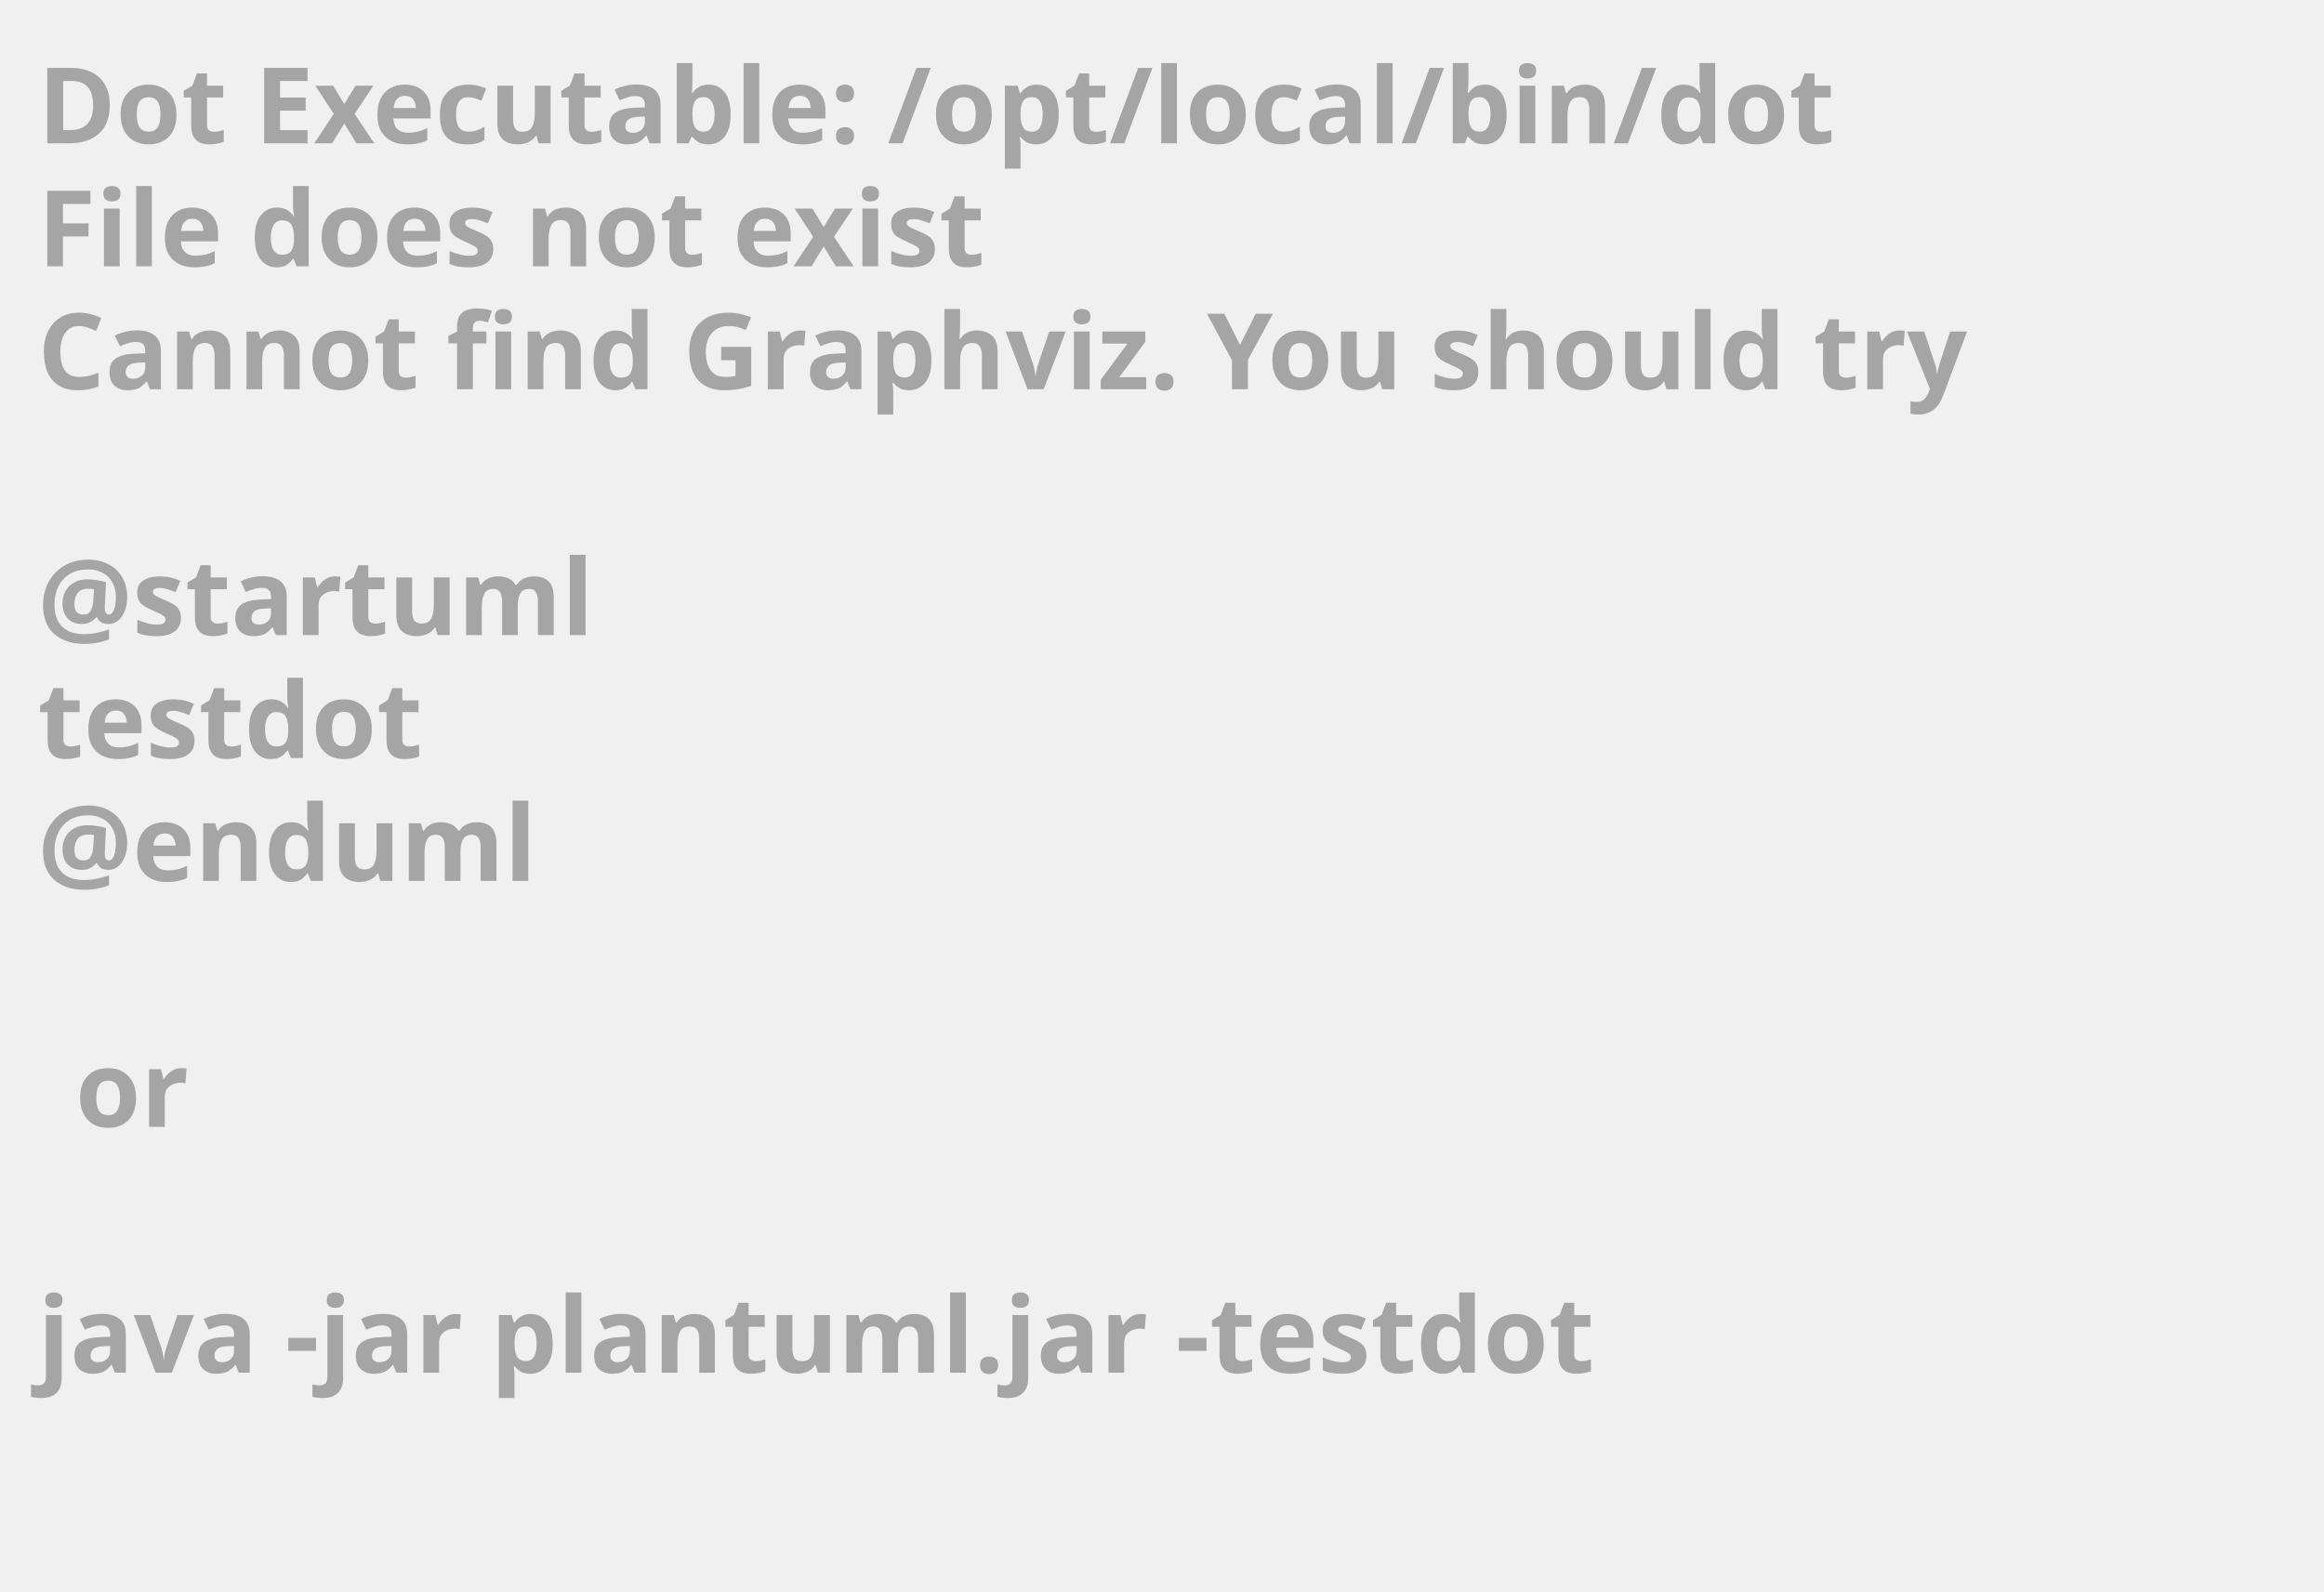
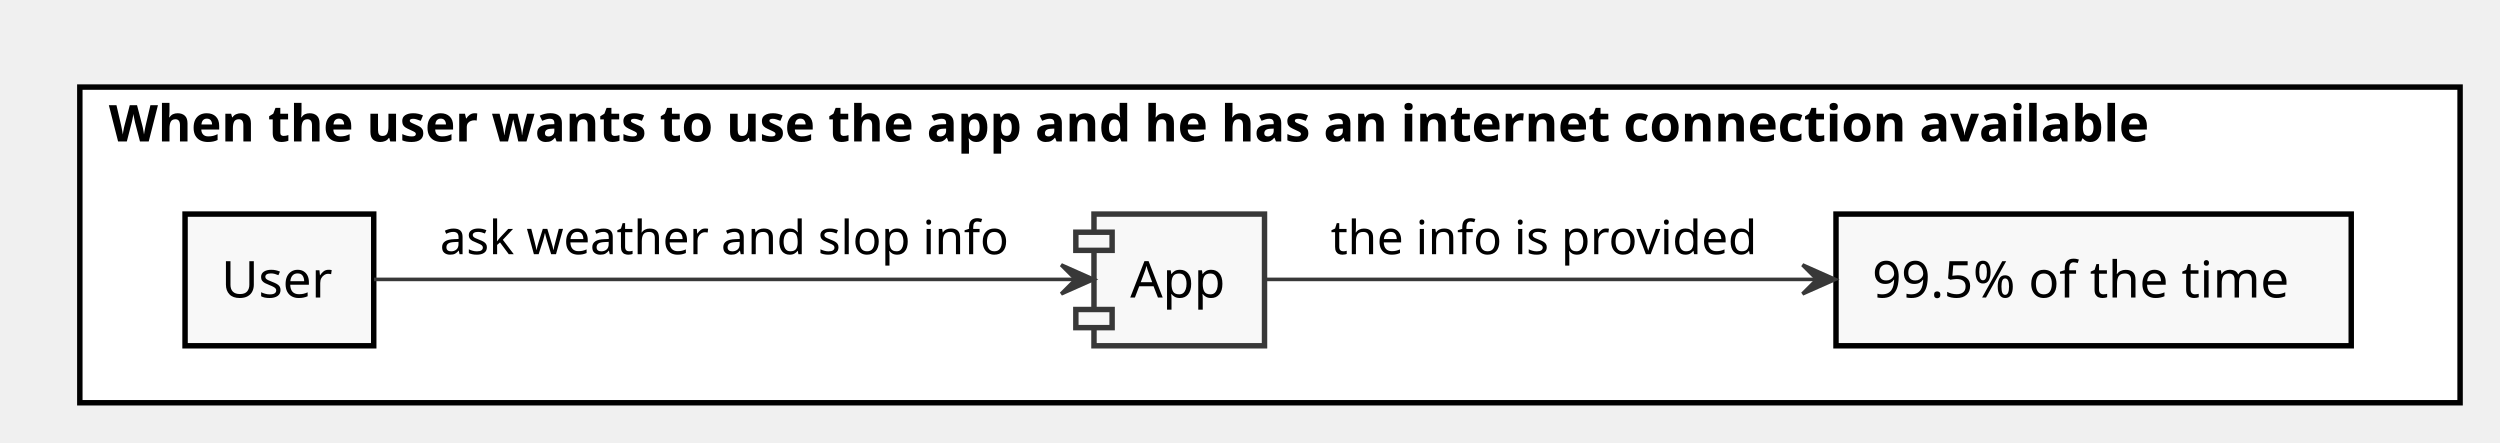
- <svg xmlns="http://www.w3.org/2000/svg" contentScriptType="application/ecmascript" contentStyleType="text/css" height="211px" preserveAspectRatio="none" style="width:308px;height:211px;background:#000000;" version="1.1" viewBox="0 0 308 211" width="308px" zoomAndPan="magnify">
+ <svg xmlns="http://www.w3.org/2000/svg" contentScriptType="application/ecmascript" contentStyleType="text/css" height="122px" preserveAspectRatio="none" style="width:689px;height:122px;" version="1.1" viewBox="0 0 689 122" width="689px" zoomAndPan="magnify">
  <defs />
  <g>
-     <text fill="#A5A5A5" font-family="sans-serif" font-size="14" font-weight="bold" lengthAdjust="spacingAndGlyphs" textLength="261" x="5" y="19">Dot Executable: /opt/local/bin/dot</text>
-     <text fill="#A5A5A5" font-family="sans-serif" font-size="14" font-weight="bold" lengthAdjust="spacingAndGlyphs" textLength="145" x="5" y="35.297">File does not exist</text>
-     <text fill="#A5A5A5" font-family="sans-serif" font-size="14" font-weight="bold" lengthAdjust="spacingAndGlyphs" textLength="291" x="5" y="51.594">Cannot find Graphviz. You should try</text>
-     <text fill="#A5A5A5" font-family="sans-serif" font-size="14" font-weight="bold" lengthAdjust="spacingAndGlyphs" textLength="0" x="10" y="67.891" />
-     <text fill="#A5A5A5" font-family="sans-serif" font-size="14" font-weight="bold" lengthAdjust="spacingAndGlyphs" textLength="79" x="5" y="84.188">@startuml</text>
-     <text fill="#A5A5A5" font-family="sans-serif" font-size="14" font-weight="bold" lengthAdjust="spacingAndGlyphs" textLength="57" x="5" y="100.484">testdot</text>
-     <text fill="#A5A5A5" font-family="sans-serif" font-size="14" font-weight="bold" lengthAdjust="spacingAndGlyphs" textLength="72" x="5" y="116.781">@enduml</text>
-     <text fill="#A5A5A5" font-family="sans-serif" font-size="14" font-weight="bold" lengthAdjust="spacingAndGlyphs" textLength="0" x="10" y="133.078" />
-     <text fill="#A5A5A5" font-family="sans-serif" font-size="14" font-weight="bold" lengthAdjust="spacingAndGlyphs" textLength="17" x="10" y="149.375">or</text>
-     <text fill="#A5A5A5" font-family="sans-serif" font-size="14" font-weight="bold" lengthAdjust="spacingAndGlyphs" textLength="0" x="10" y="165.672" />
-     <text fill="#A5A5A5" font-family="sans-serif" font-size="14" font-weight="bold" lengthAdjust="spacingAndGlyphs" textLength="227" x="5" y="181.969">java -jar plantuml.jar -testdot</text>
-     <text fill="#A5A5A5" font-family="sans-serif" font-size="14" font-weight="bold" lengthAdjust="spacingAndGlyphs" textLength="0" x="10" y="198.266" />
+     <rect fill="#FFFFFF" height="87" style="stroke: #000000; stroke-width: 1.5;" width="656" x="22" y="24" />
+     <text fill="#000000" font-family="sans-serif" font-size="14" font-weight="bold" lengthAdjust="spacingAndGlyphs" textLength="640" x="30" y="38.995">When the user wants to use the app and he has an internet connection available</text>
+     <rect fill="#F8F8F8" height="36.297" style="stroke: #000000; stroke-width: 1.5;" width="52" x="51" y="59" />
+     <text fill="#000000" font-family="sans-serif" font-size="14" lengthAdjust="spacingAndGlyphs" textLength="32" x="61" y="81.995">User</text>
+     <rect fill="#F8F8F8" height="36.297" style="stroke: #000000; stroke-width: 1.5;" width="142" x="506" y="59" />
+     <text fill="#000000" font-family="sans-serif" font-size="14" lengthAdjust="spacingAndGlyphs" textLength="122" x="516" y="81.995">99.5% of the time</text>
+     <rect fill="#F8F8F8" height="36.297" style="stroke: #383838; stroke-width: 1.5;" width="47" x="301.5" y="59" />
+     <rect fill="#F8F8F8" height="5" style="stroke: #383838; stroke-width: 1.5;" width="10" x="296.5" y="64" />
+     <rect fill="#F8F8F8" height="5" style="stroke: #383838; stroke-width: 1.5;" width="10" x="296.5" y="85.297" />
+     <text fill="#000000" font-family="sans-serif" font-size="14" lengthAdjust="spacingAndGlyphs" textLength="27" x="311.5" y="81.995">App</text>
+     <path d="M103.07,77 C149.87,77 247.75,77 296.35,77 " fill="none" id="Source-&gt;App" style="stroke: #383838; stroke-width: 1.0;" />
+     <polygon fill="#383838" points="301.46,77,292.46,73,296.46,77,292.46,81,301.46,77" style="stroke: #383838; stroke-width: 1.0;" />
+     <text fill="#000000" font-family="sans-serif" font-size="13" lengthAdjust="spacingAndGlyphs" textLength="162" x="121.25" y="70.067">ask weather and slop info</text>
+     <path d="M348.71,77 C383.12,77 448.47,77 500.47,77 " fill="none" id="App-&gt;Measure" style="stroke: #383838; stroke-width: 1.0;" />
+     <polygon fill="#383838" points="505.77,77,496.77,73,500.77,77,496.77,81,505.77,77" style="stroke: #383838; stroke-width: 1.0;" />
+     <text fill="#000000" font-family="sans-serif" font-size="13" lengthAdjust="spacingAndGlyphs" textLength="121" x="366.75" y="70.067">the info is provided</text>
  </g>
</svg>
